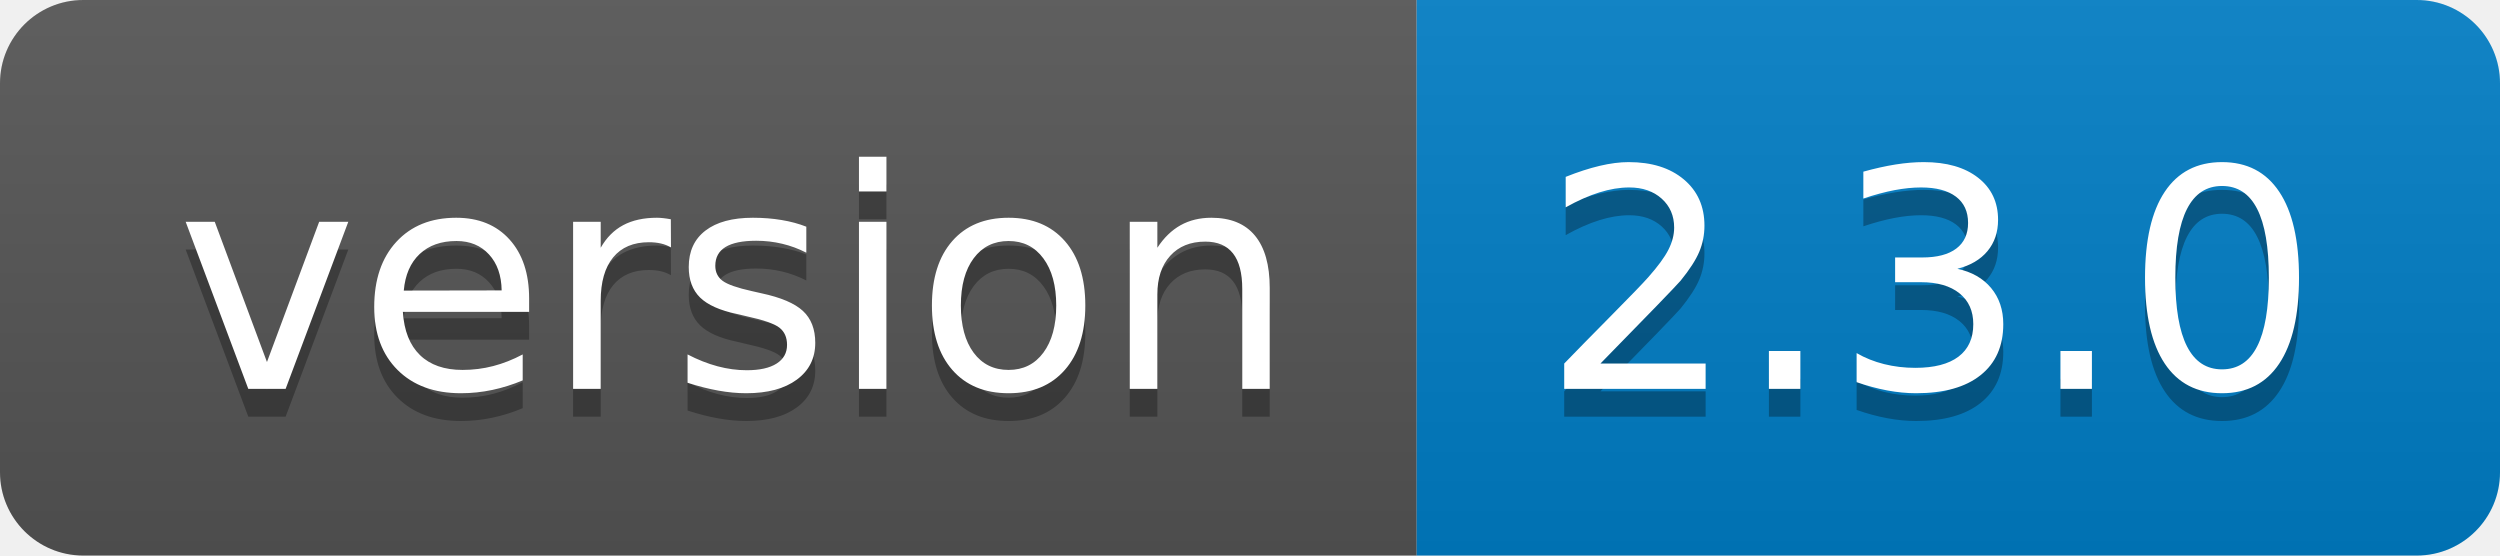
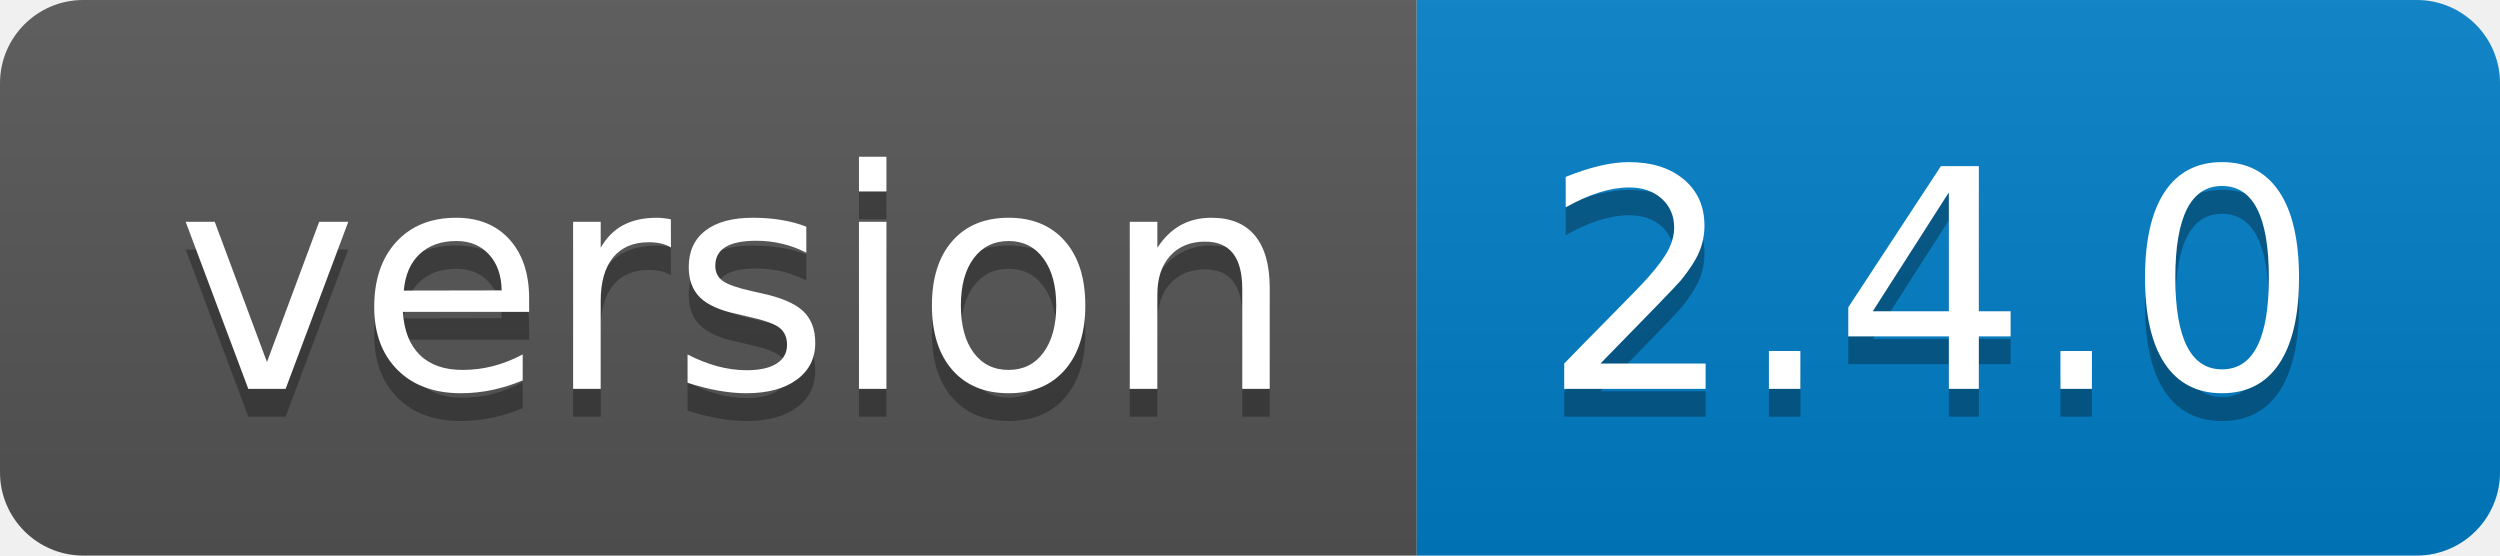
<svg xmlns="http://www.w3.org/2000/svg" width="90" height="20">
  <linearGradient id="b" x2="0" y2="100%">
    <stop offset="0" stop-color="#bbb" stop-opacity=".1" />
    <stop offset="1" stop-opacity=".1" />
  </linearGradient>
  <clipPath id="a">
    <rect width="90" height="20" rx="3" fill="#fff" />
  </clipPath>
  <g clip-path="url(#a)">
    <path fill="#555" d="M0 0h51v20H0z" />
    <path fill="#007ec6" d="M51 0h39v20H51z" />
    <path fill="url(#b)" d="M0 0h90v20H0z" />
  </g>
  <g fill="#fff" text-anchor="middle" font-family="DejaVu Sans,Verdana,Geneva,sans-serif" font-size="110">
    <text x="265" y="150" fill="#010101" fill-opacity=".3" transform="scale(.1)" textLength="410">version</text>
    <text x="265" y="140" transform="scale(.1)" textLength="410">version</text>
-     <text x="695" y="150" fill="#010101" fill-opacity=".3" transform="scale(.1)" textLength="290">2.3.0</text>
-     <text x="695" y="140" transform="scale(.1)" textLength="290">2.3.0</text>
+     <text x="695" y="150" fill="#010101" fill-opacity=".3" transform="scale(.1)" textLength="290">2.4.0</text>
+     <text x="695" y="140" transform="scale(.1)" textLength="290">2.4.0</text>
  </g>
</svg>
